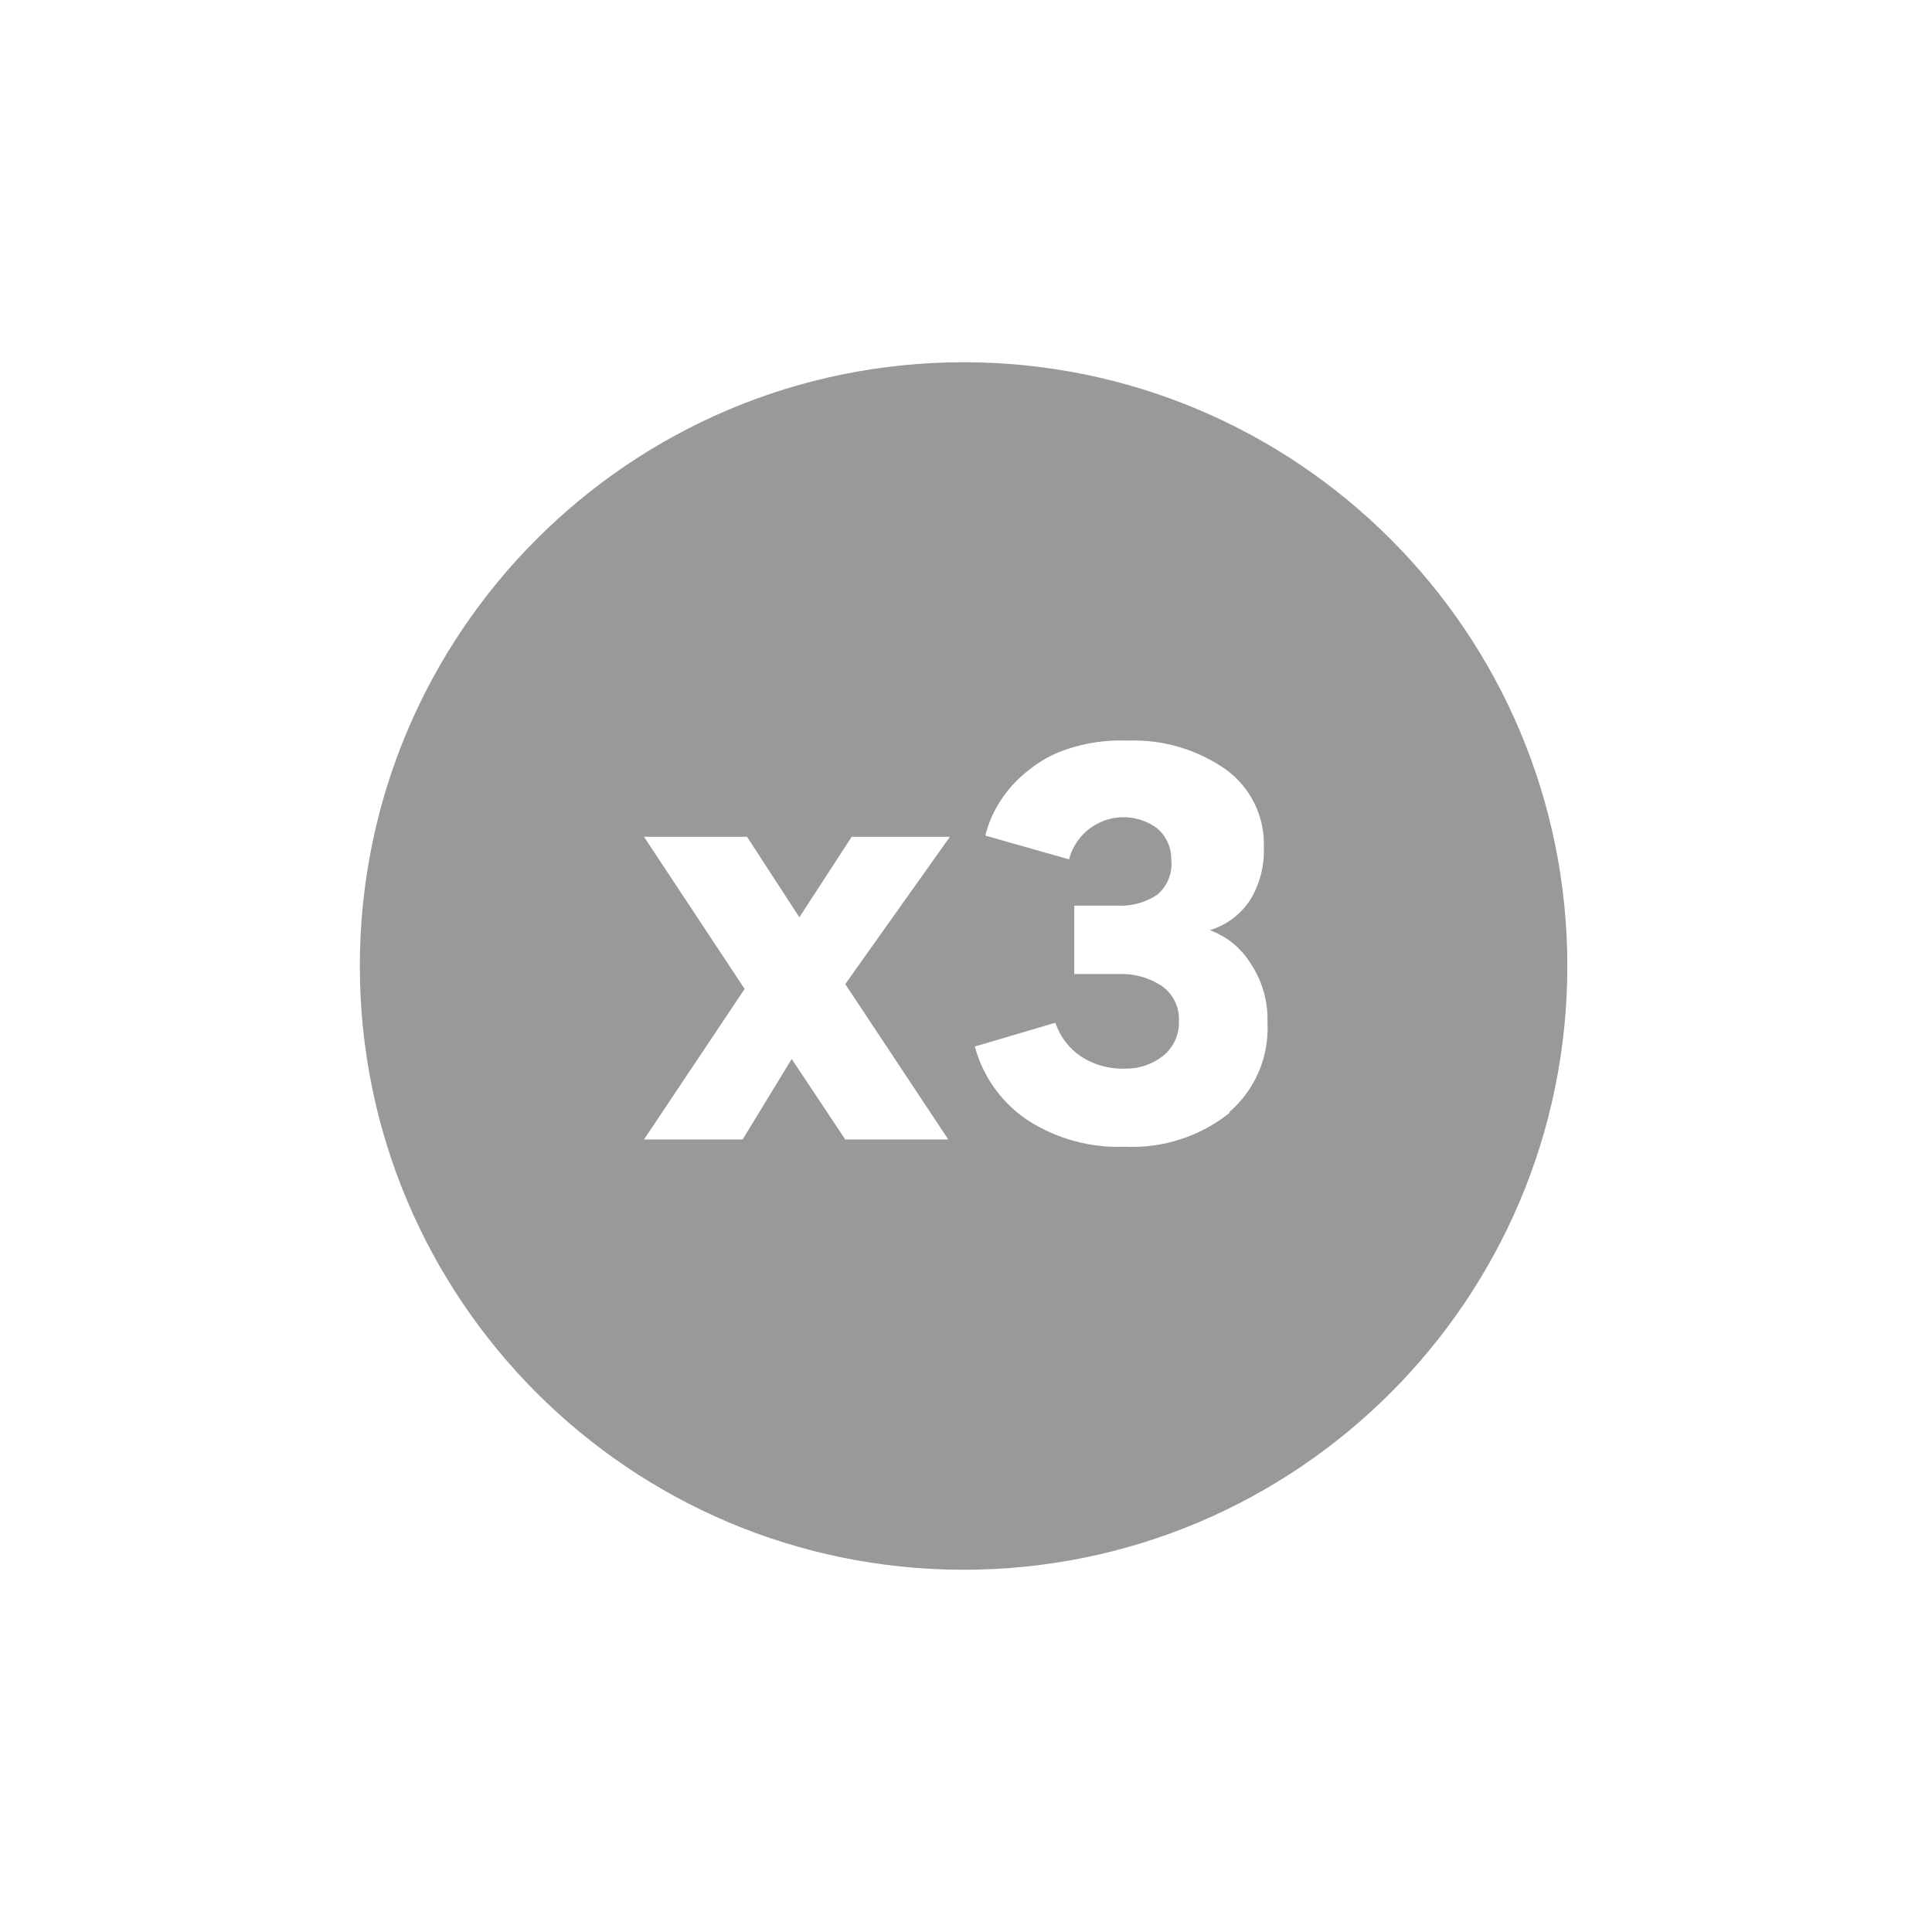
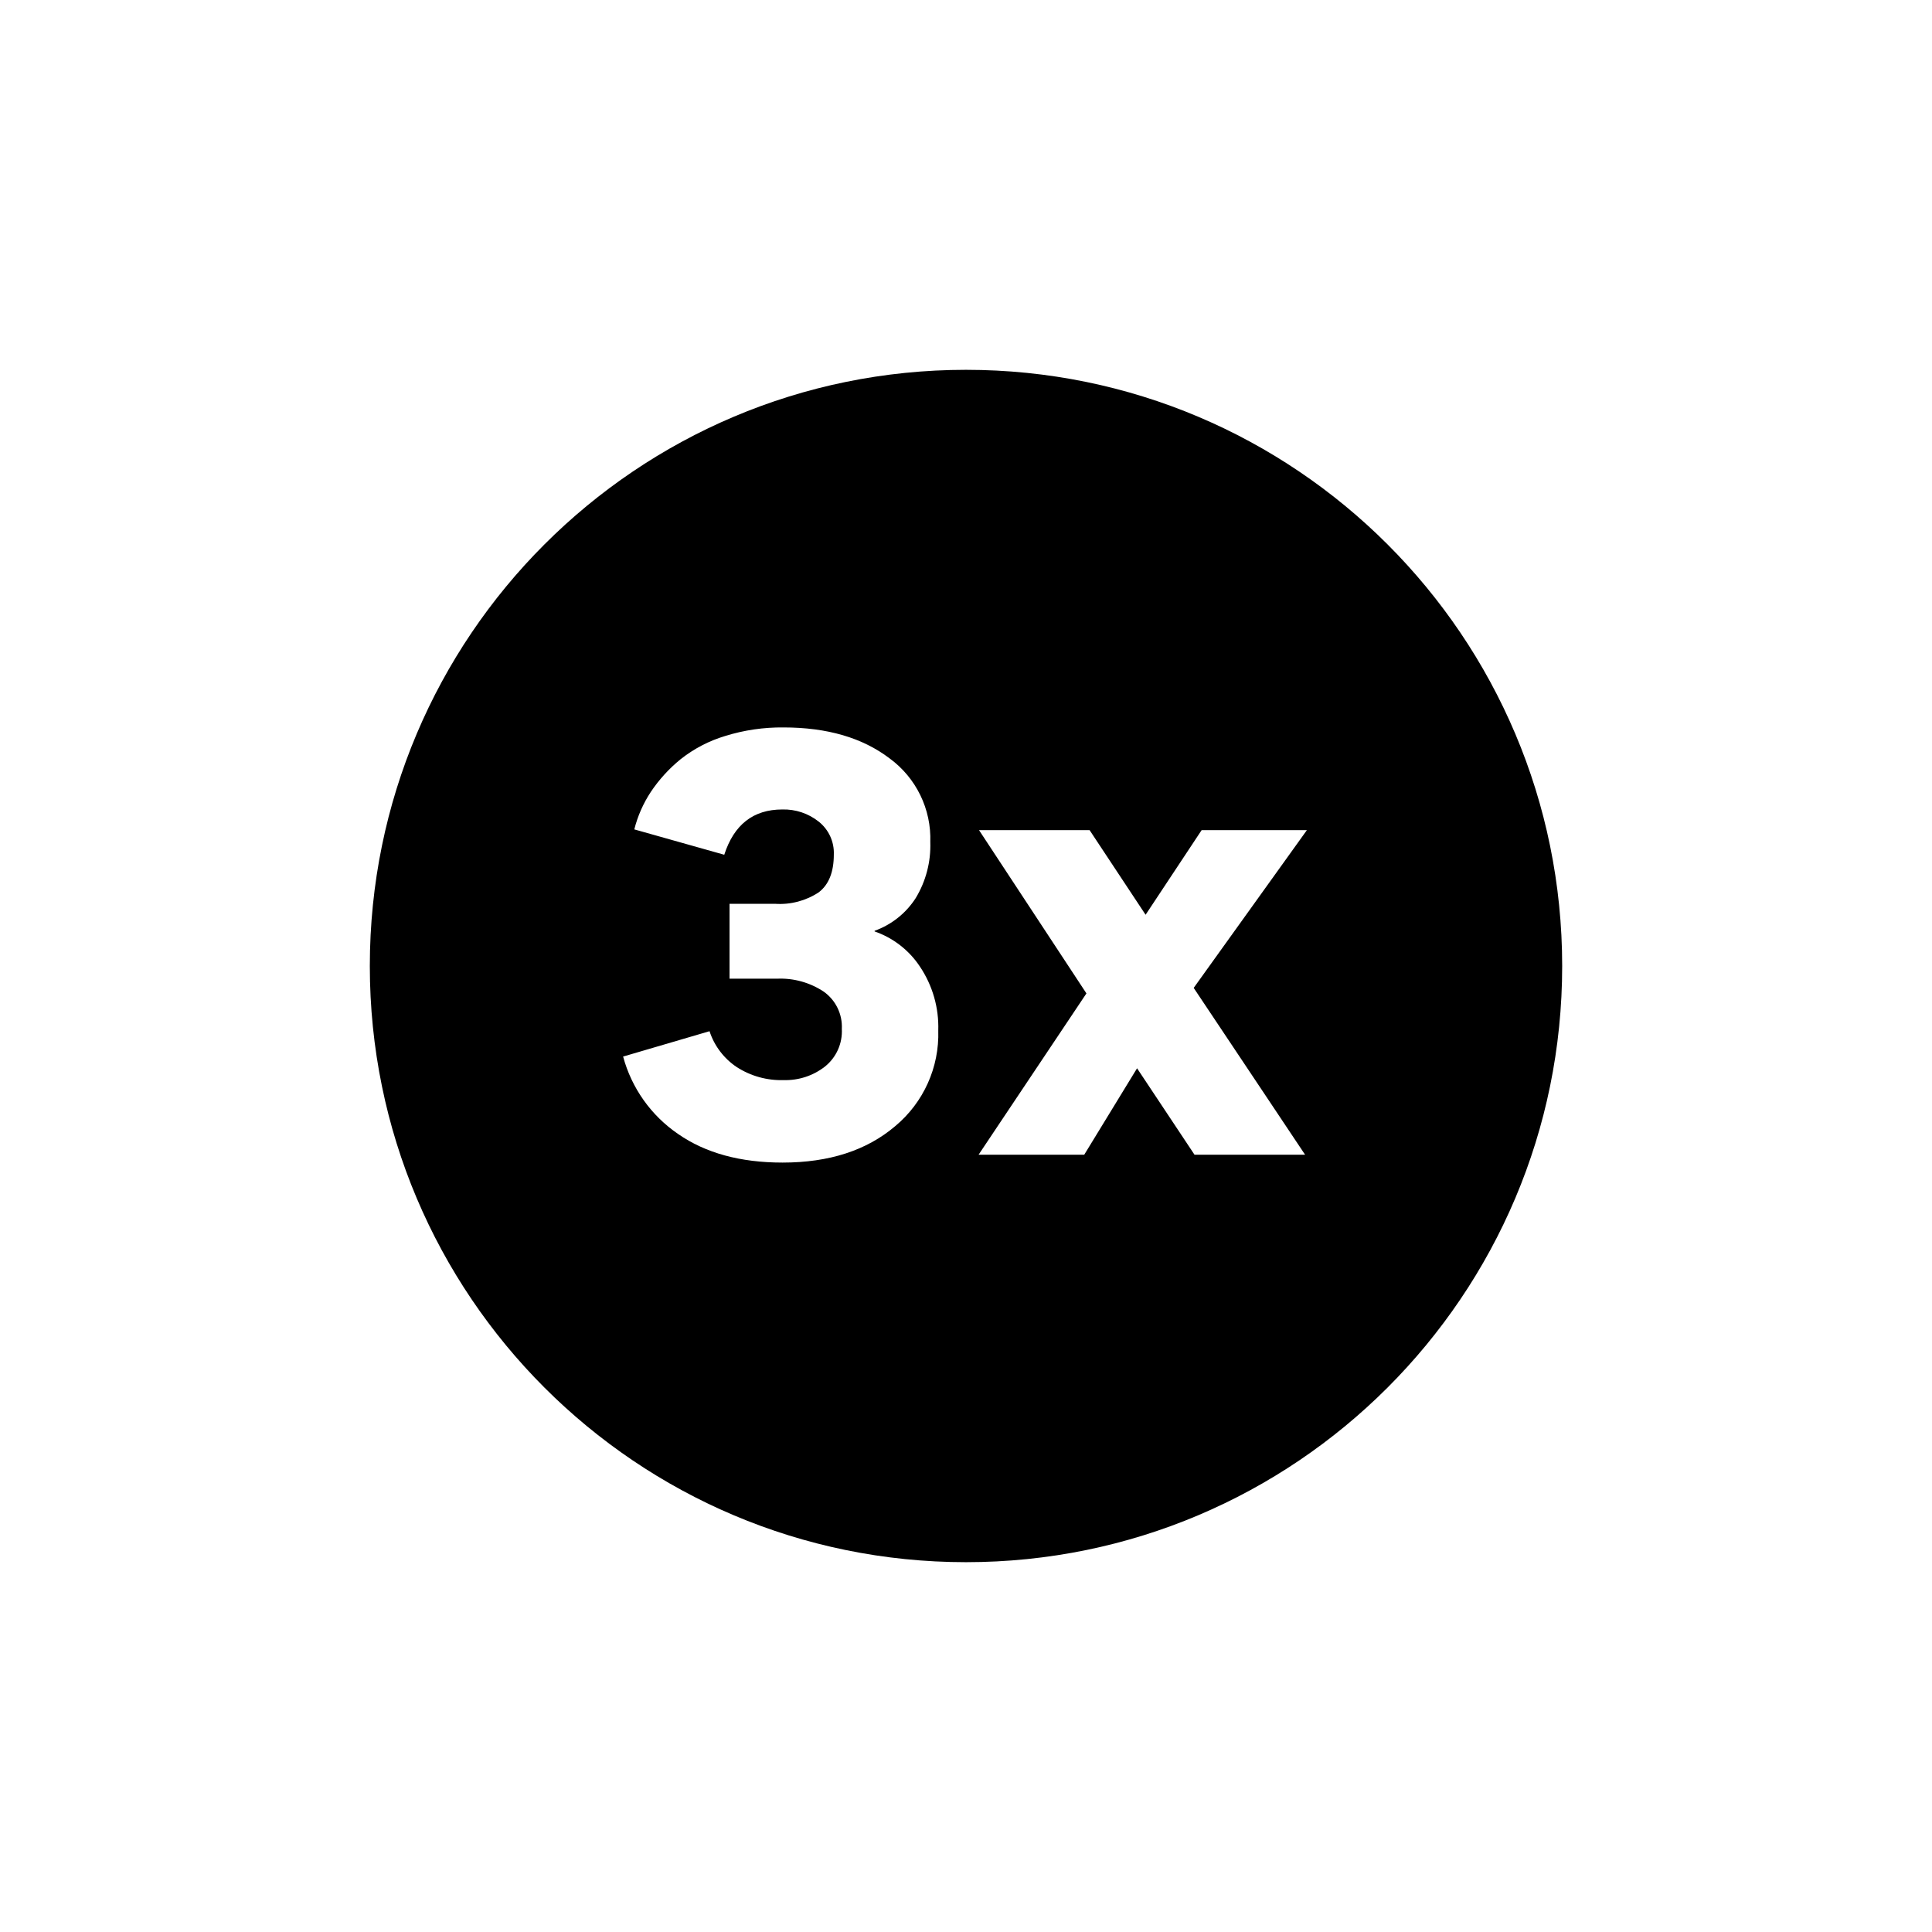
- <svg xmlns="http://www.w3.org/2000/svg" viewBox="0 0 48 48">
-   <defs>
-     <style>.cls-1{fill:none;}.cls-2{fill:#999;}</style>
-   </defs>
-   <g id="Square">
-     <rect class="cls-1" width="48" height="48" />
-   </g>
+ <svg xmlns="http://www.w3.org/2000/svg" width="48" height="48" viewBox="0 0 48 48" fill="none">
+   <g id="Square"> </g>
  <g id="Icon">
-     <path class="cls-2" d="M23.94,9a15,15,0,1,0,15,15A15,15,0,0,0,23.94,9Zm-.38,19.31H21l-1.33-2-1.22,2H16l2.5-3.74L16,20.79h2.56l1.3,2,1.3-2H23.6L21,24.45Zm7-.67a3.87,3.87,0,0,1-2.61.85,4.14,4.14,0,0,1-2.42-.66A3.19,3.19,0,0,1,24.22,26l2-.59a1.64,1.64,0,0,0,.64.84,1.89,1.89,0,0,0,1.09.3,1.47,1.47,0,0,0,.95-.32,1.06,1.06,0,0,0,.39-.87,1,1,0,0,0-.42-.86,1.8,1.8,0,0,0-1.07-.3H26.69V22.5h1.06a1.64,1.64,0,0,0,1-.27,1,1,0,0,0,.35-.88,1,1,0,0,0-.35-.77,1.4,1.4,0,0,0-2.19.77l-2.08-.59a2.81,2.81,0,0,1,.38-.87,3.05,3.05,0,0,1,.69-.75,3,3,0,0,1,1-.54A4.16,4.16,0,0,1,28,18.4a4,4,0,0,1,2.46.72,2.29,2.29,0,0,1,.94,1.94,2.35,2.35,0,0,1-.34,1.3,1.83,1.83,0,0,1-1,.75v0a2,2,0,0,1,1,.81,2.49,2.49,0,0,1,.43,1.48A2.75,2.75,0,0,1,30.53,27.64Z" />
+     <path id="Subtract" fill-rule="evenodd" clip-rule="evenodd" d="M38.812 24C38.812 32.181 32.181 38.812 24 38.812C15.819 38.812 9.188 32.181 9.188 24C9.188 15.819 15.819 9.188 24 9.188C32.181 9.188 38.812 15.819 38.812 24ZM19.443 28.884C18.393 28.884 17.528 28.647 16.848 28.174C16.177 27.716 15.692 27.034 15.481 26.25L17.628 25.62C17.747 25.985 17.986 26.299 18.305 26.512C18.653 26.736 19.06 26.848 19.473 26.835C19.843 26.845 20.204 26.726 20.495 26.499C20.778 26.273 20.934 25.924 20.915 25.562C20.933 25.197 20.763 24.848 20.465 24.637C20.124 24.411 19.721 24.298 19.312 24.315H18.125V22.455H19.261C19.643 22.48 20.022 22.38 20.341 22.17C20.591 21.979 20.716 21.666 20.716 21.232C20.729 20.915 20.59 20.611 20.341 20.413C20.084 20.209 19.764 20.102 19.436 20.111C18.717 20.111 18.236 20.486 17.994 21.236L15.759 20.606C15.843 20.273 15.983 19.956 16.173 19.669C16.377 19.365 16.626 19.093 16.91 18.862C17.24 18.601 17.616 18.405 18.018 18.285C18.487 18.139 18.975 18.068 19.466 18.073C20.55 18.073 21.428 18.329 22.102 18.842C22.762 19.325 23.141 20.104 23.113 20.921C23.13 21.41 23.004 21.894 22.751 22.312C22.509 22.689 22.15 22.974 21.729 23.126V23.141C22.189 23.3 22.585 23.607 22.854 24.013C23.169 24.482 23.329 25.037 23.311 25.601C23.34 26.516 22.945 27.393 22.241 27.979C21.532 28.582 20.6 28.884 19.443 28.884ZM32.469 20.625L29.657 24.544L32.424 28.688H29.677L28.25 26.541L26.938 28.688H24.313L26.992 24.681L24.324 20.625H27.071L28.462 22.727L29.854 20.625H32.469Z" fill="black" />
  </g>
</svg>
